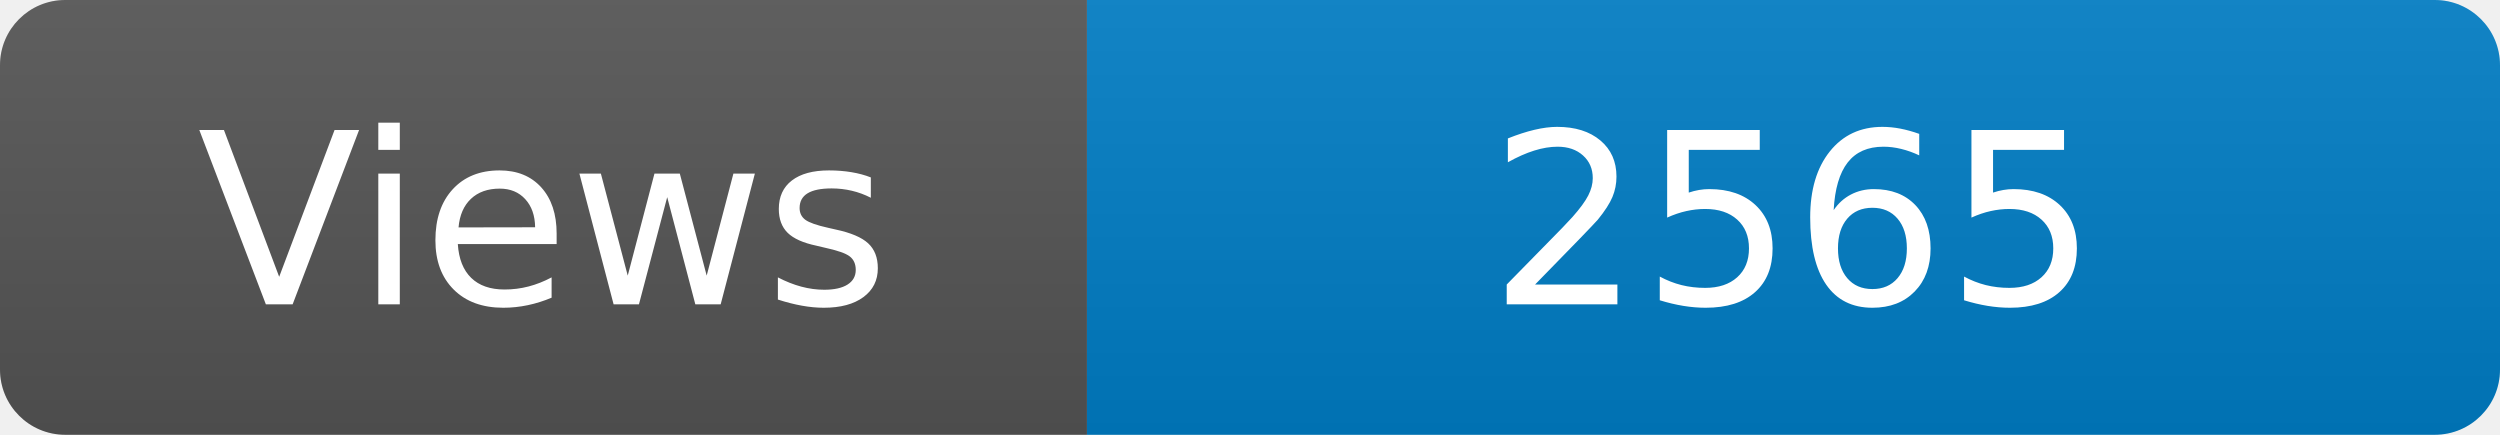
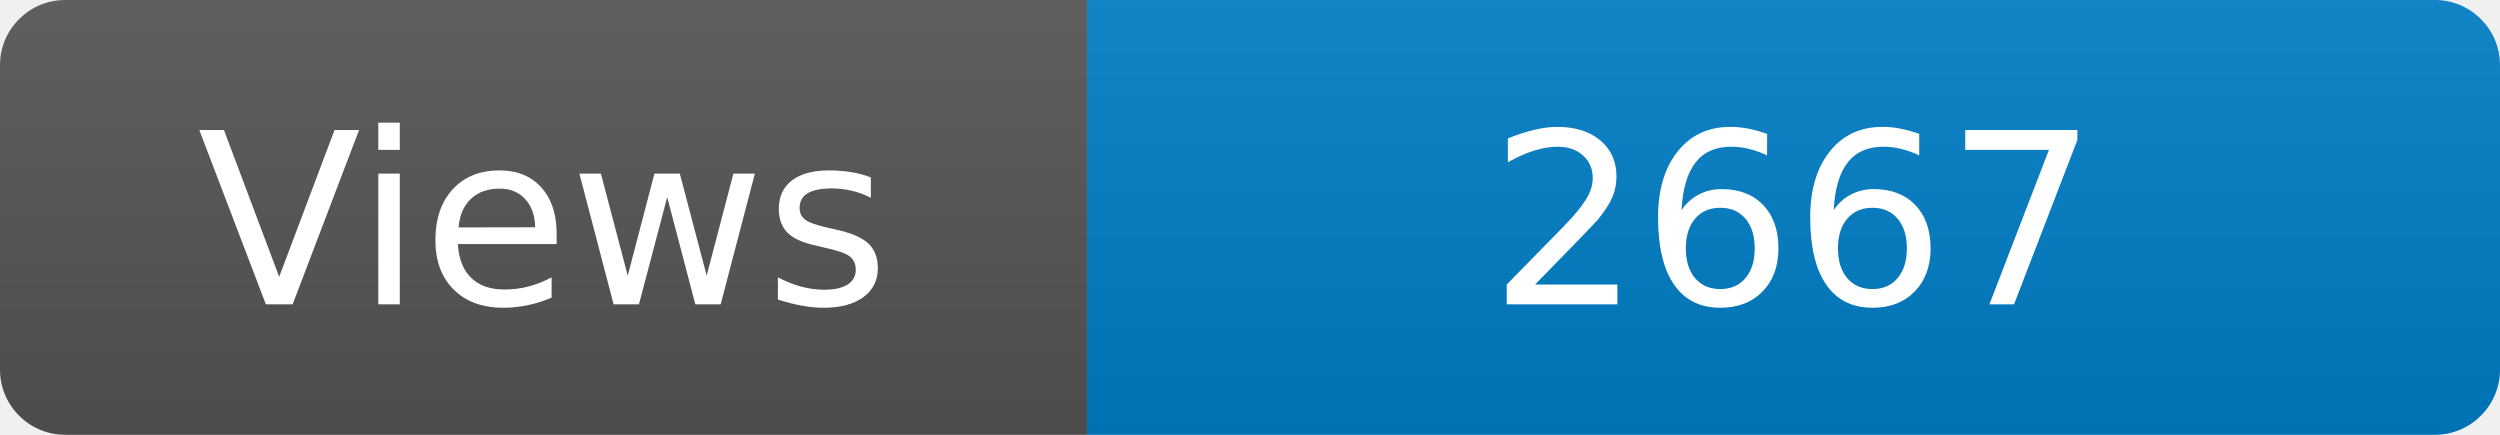
<svg xmlns="http://www.w3.org/2000/svg" width="115" height="20" role="img" aria-label="Maintained?: yes">
  <linearGradient id="s" x2="0" y2="100%">
    <stop offset="0" stop-color="#bbb" stop-opacity=".1" />
    <stop offset="1" stop-opacity=".1" />
  </linearGradient>
  <clipPath id="r">
    <rect width="115" height="20" rx="3" fill="#fff" />
  </clipPath>
  <g clip-path="url(#r)">
    <rect width="50" height="20" fill="#555" />
    <rect x="50" width="160" height="20" fill="#007ec6" />
    <rect width="115" height="20" fill="url(#s)" />
  </g>
  <g fill="#fff" text-anchor="middle" font-family="Verdana,Geneva,DejaVu Sans,sans-serif" font-size="110">
    <text x="250" y="140" transform="scale(.1)" fill="#fff">Views</text>
-     <text x="825" y="140" transform="scale(.1)" fill="#fff">2565</text>
+     <text x="825" y="140" transform="scale(.1)" fill="#fff">2667</text>
  </g>
</svg>
